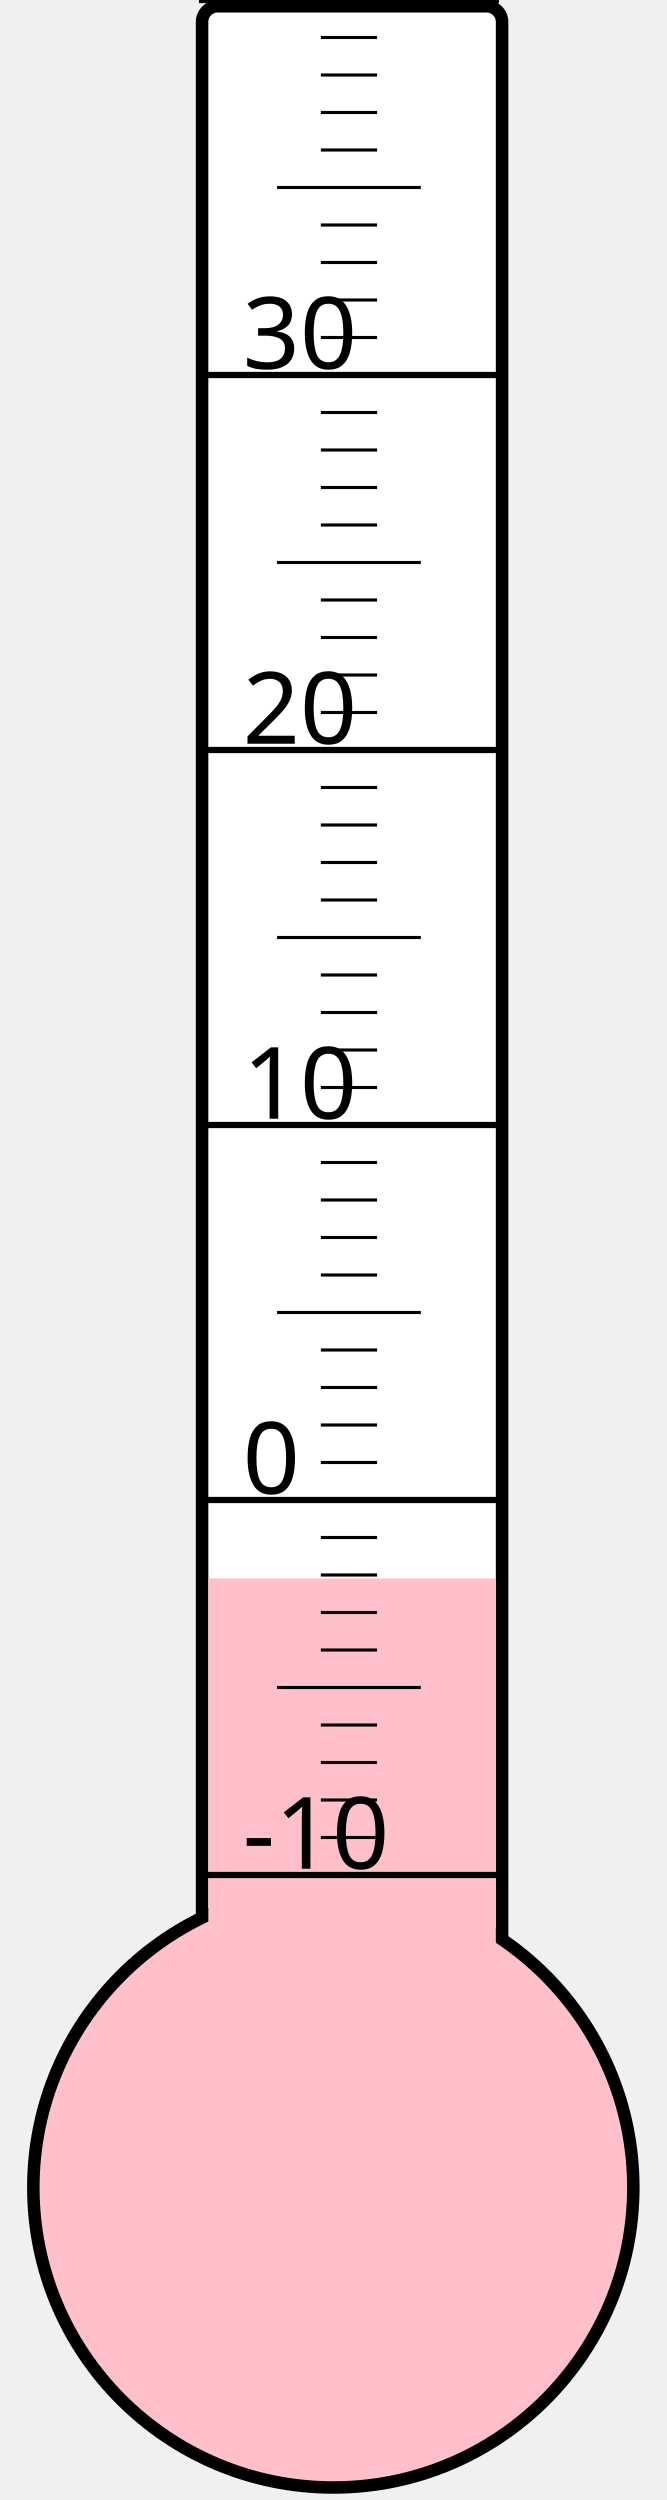
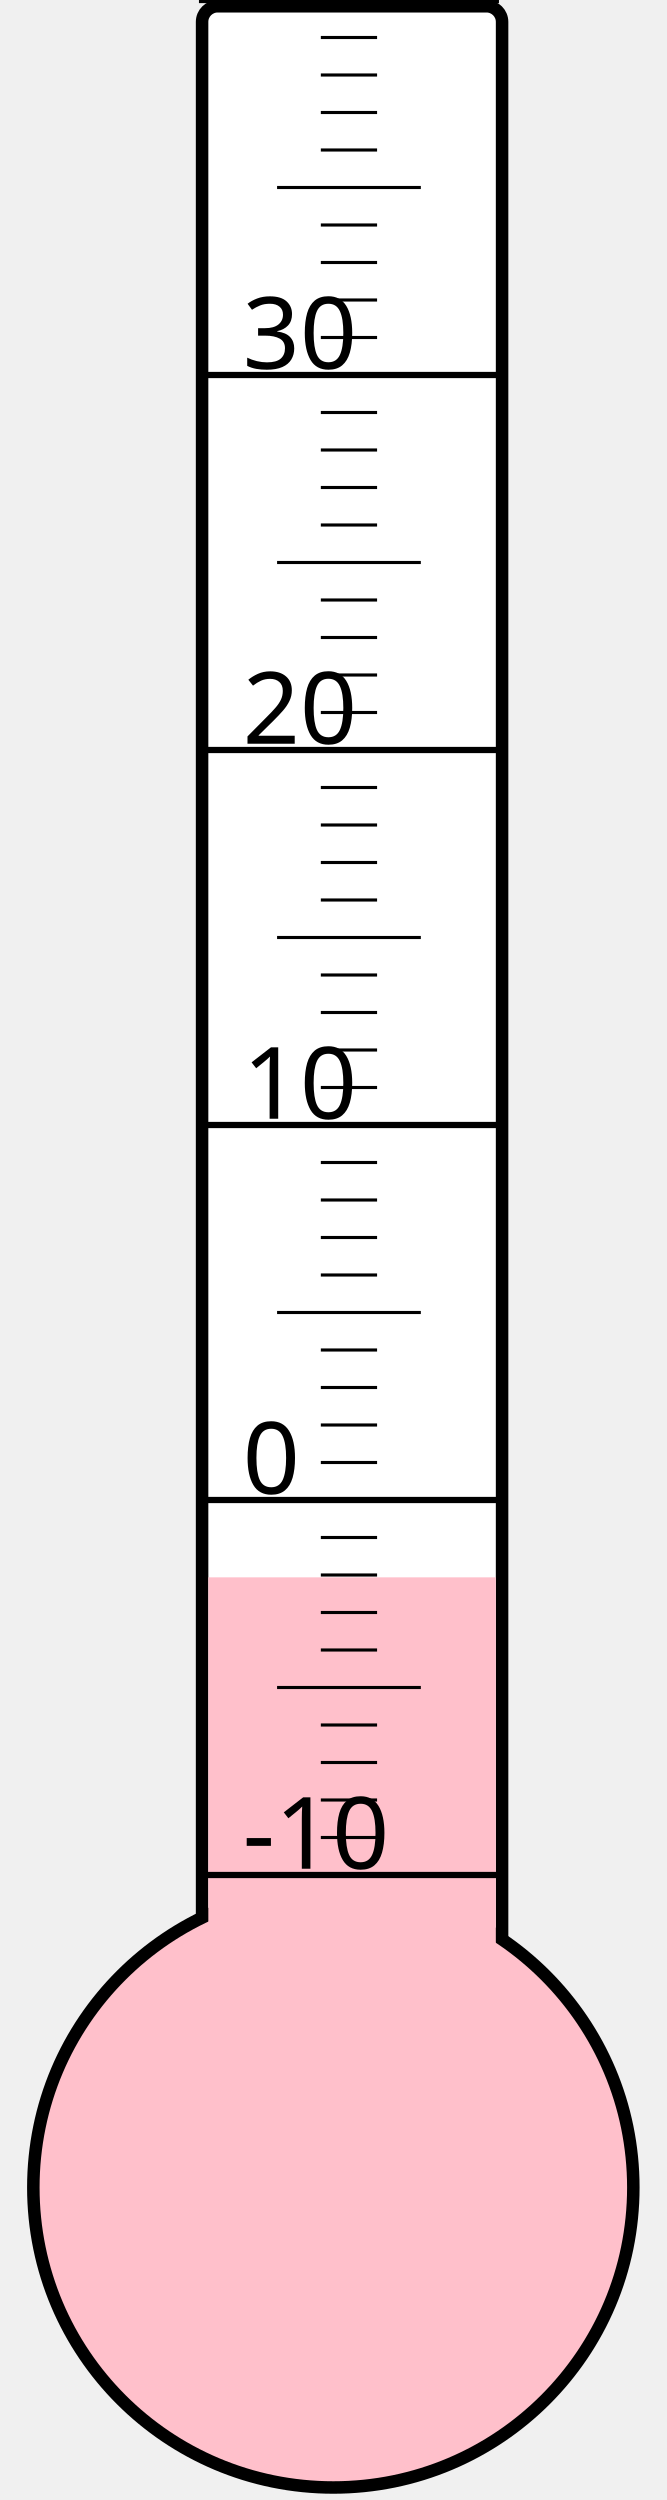
<svg xmlns="http://www.w3.org/2000/svg" width="40px" height="150px" viewBox="0 0 200 800">
  <rect width="200" height="800" x="0" y="0" style="fill: #ffffeb; fill-opacity: 0;" />
  <rect width="96" height="680" x="58" y="2" rx="5" ry="5" style="fill: white; fill-opacity: 1; stroke: black; stroke-width: 4;" />
  <circle cx="100" cy="700" r="96" style="fill: pink; stroke: black; stroke-width: 4;" />
-   <rect width="92" height="194.875" x="60" y="505.125" style="fill: pink; fill-opacity: 1; stroke-width: 0;" />
+   <rect width="92" height="195.25" x="60" y="504.75" style="fill: pink; fill-opacity: 1; stroke-width: 0;" />
  <text x="71" y="598" style="font-family: sans-serif; font-size: 24pt;">-10</text>
  <text x="71" y="478" style="font-family: sans-serif; font-size: 24pt;">0</text>
  <text x="71" y="358" style="font-family: sans-serif; font-size: 24pt;">10</text>
  <text x="71" y="238" style="font-family: sans-serif; font-size: 24pt;">20</text>
  <text x="71" y="118" style="font-family: sans-serif; font-size: 24pt;">30</text>
  <g style="stroke: black;">
    <line x1="57" y1="600" x2="153" y2="600" style="stroke-width: 2;" />
    <line x1="96" y1="588" x2="114" y2="588" style="stroke-width: 1;" />
    <line x1="96" y1="576" x2="114" y2="576" style="stroke-width: 1;" />
    <line x1="96" y1="564" x2="114" y2="564" style="stroke-width: 1;" />
    <line x1="96" y1="552" x2="114" y2="552" style="stroke-width: 1;" />
    <line x1="82" y1="540" x2="128" y2="540" style="stroke-width: 1;" />
    <line x1="96" y1="528" x2="114" y2="528" style="stroke-width: 1;" />
    <line x1="96" y1="516" x2="114" y2="516" style="stroke-width: 1;" />
    <line x1="96" y1="504" x2="114" y2="504" style="stroke-width: 1;" />
    <line x1="96" y1="492" x2="114" y2="492" style="stroke-width: 1;" />
    <line x1="57" y1="480" x2="153" y2="480" style="stroke-width: 2;" />
    <line x1="96" y1="468" x2="114" y2="468" style="stroke-width: 1;" />
    <line x1="96" y1="456" x2="114" y2="456" style="stroke-width: 1;" />
    <line x1="96" y1="444" x2="114" y2="444" style="stroke-width: 1;" />
    <line x1="96" y1="432" x2="114" y2="432" style="stroke-width: 1;" />
    <line x1="82" y1="420" x2="128" y2="420" style="stroke-width: 1;" />
    <line x1="96" y1="408" x2="114" y2="408" style="stroke-width: 1;" />
    <line x1="96" y1="396" x2="114" y2="396" style="stroke-width: 1;" />
    <line x1="96" y1="384" x2="114" y2="384" style="stroke-width: 1;" />
    <line x1="96" y1="372" x2="114" y2="372" style="stroke-width: 1;" />
    <line x1="57" y1="360" x2="153" y2="360" style="stroke-width: 2;" />
    <line x1="96" y1="348" x2="114" y2="348" style="stroke-width: 1;" />
    <line x1="96" y1="336" x2="114" y2="336" style="stroke-width: 1;" />
    <line x1="96" y1="324" x2="114" y2="324" style="stroke-width: 1;" />
    <line x1="96" y1="312" x2="114" y2="312" style="stroke-width: 1;" />
    <line x1="82" y1="300" x2="128" y2="300" style="stroke-width: 1;" />
    <line x1="96" y1="288" x2="114" y2="288" style="stroke-width: 1;" />
    <line x1="96" y1="276" x2="114" y2="276" style="stroke-width: 1;" />
    <line x1="96" y1="264" x2="114" y2="264" style="stroke-width: 1;" />
    <line x1="96" y1="252" x2="114" y2="252" style="stroke-width: 1;" />
    <line x1="57" y1="240" x2="153" y2="240" style="stroke-width: 2;" />
    <line x1="96" y1="228" x2="114" y2="228" style="stroke-width: 1;" />
    <line x1="96" y1="216" x2="114" y2="216" style="stroke-width: 1;" />
    <line x1="96" y1="204" x2="114" y2="204" style="stroke-width: 1;" />
    <line x1="96" y1="192" x2="114" y2="192" style="stroke-width: 1;" />
    <line x1="82" y1="180" x2="128" y2="180" style="stroke-width: 1;" />
    <line x1="96" y1="168" x2="114" y2="168" style="stroke-width: 1;" />
    <line x1="96" y1="156" x2="114" y2="156" style="stroke-width: 1;" />
    <line x1="96" y1="144" x2="114" y2="144" style="stroke-width: 1;" />
    <line x1="96" y1="132" x2="114" y2="132" style="stroke-width: 1;" />
    <line x1="57" y1="120" x2="153" y2="120" style="stroke-width: 2;" />
    <line x1="96" y1="108" x2="114" y2="108" style="stroke-width: 1;" />
    <line x1="96" y1="96" x2="114" y2="96" style="stroke-width: 1;" />
    <line x1="96" y1="84" x2="114" y2="84" style="stroke-width: 1;" />
    <line x1="96" y1="72" x2="114" y2="72" style="stroke-width: 1;" />
    <line x1="82" y1="60" x2="128" y2="60" style="stroke-width: 1;" />
    <line x1="96" y1="48" x2="114" y2="48" style="stroke-width: 1;" />
    <line x1="96" y1="36" x2="114" y2="36" style="stroke-width: 1;" />
    <line x1="96" y1="24" x2="114" y2="24" style="stroke-width: 1;" />
    <line x1="96" y1="12" x2="114" y2="12" style="stroke-width: 1;" />
    <line x1="57" y1="0" x2="153" y2="0" style="stroke-width: 2;" />
  </g>
</svg>
